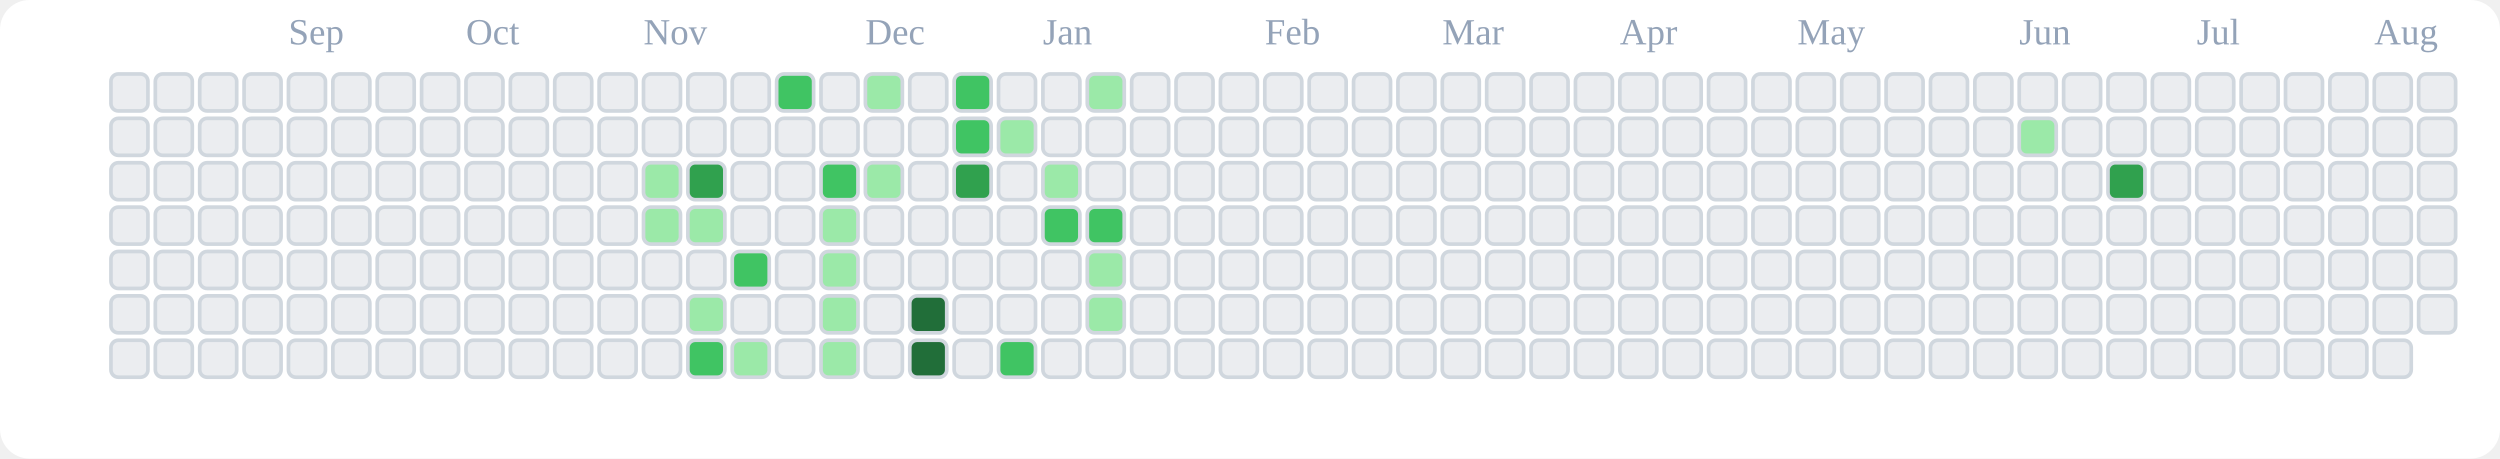
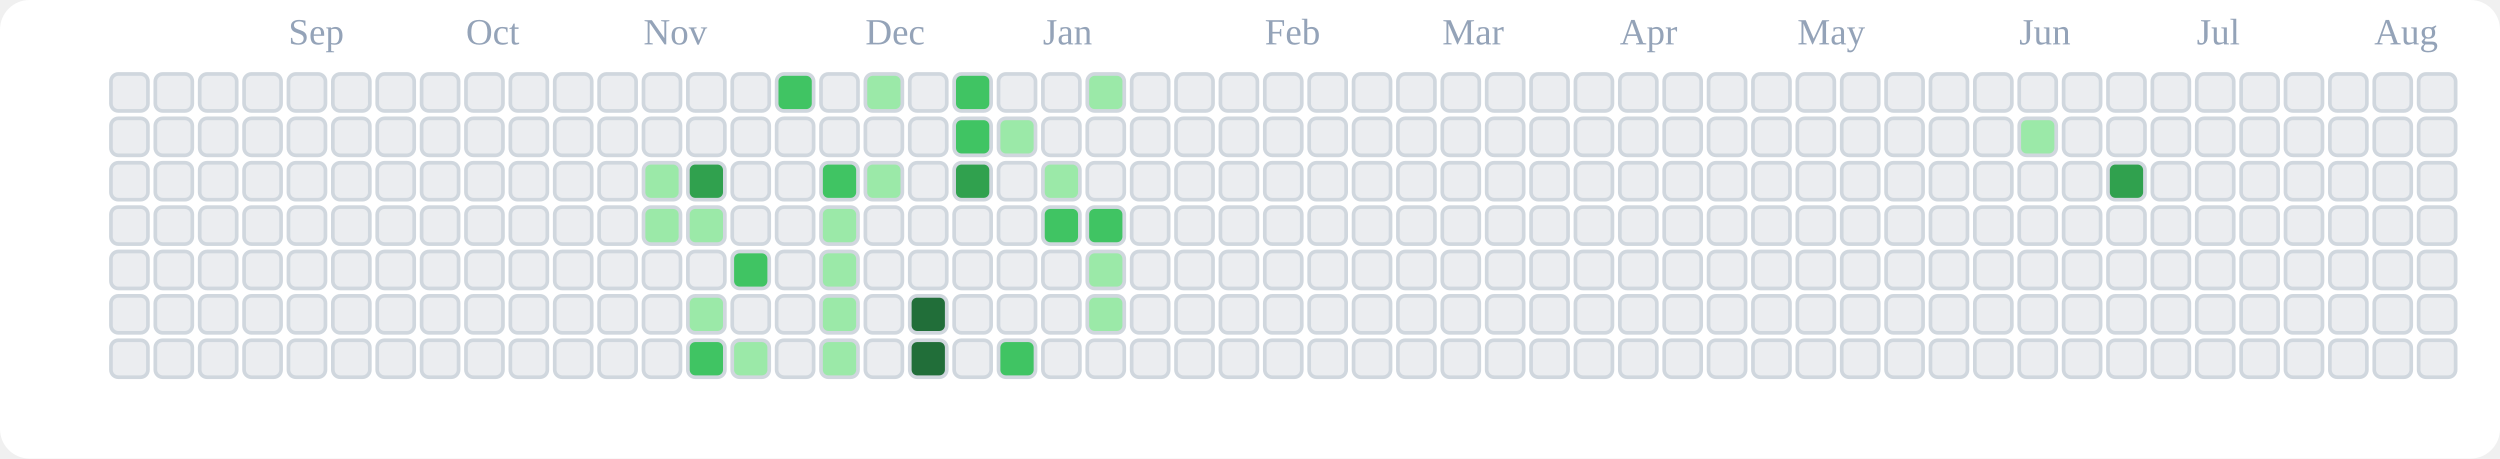
<svg xmlns="http://www.w3.org/2000/svg" viewBox="0 0 676 124" role="img" aria-label="tranhohoangvu Contributions (Light)">
  <rect x="0" y="0" width="676" height="124" fill="#ffffff" rx="8" ry="8" />
  <text x="78" y="12" font-size="10" fill="#94a3b8">Sep</text>
  <text x="126" y="12" font-size="10" fill="#94a3b8">Oct</text>
  <text x="174" y="12" font-size="10" fill="#94a3b8">Nov</text>
  <text x="234" y="12" font-size="10" fill="#94a3b8">Dec</text>
  <text x="282" y="12" font-size="10" fill="#94a3b8">Jan</text>
  <text x="342" y="12" font-size="10" fill="#94a3b8">Feb</text>
  <text x="390" y="12" font-size="10" fill="#94a3b8">Mar</text>
  <text x="438" y="12" font-size="10" fill="#94a3b8">Apr</text>
  <text x="486" y="12" font-size="10" fill="#94a3b8">May</text>
  <text x="546" y="12" font-size="10" fill="#94a3b8">Jun</text>
  <text x="594" y="12" font-size="10" fill="#94a3b8">Jul</text>
  <text x="642" y="12" font-size="10" fill="#94a3b8">Aug</text>
  <rect x="30" y="20" width="10" height="10" rx="2" ry="2" fill="#ebedf0" stroke="#d0d7de" stroke-width="1" />
  <rect x="30" y="32" width="10" height="10" rx="2" ry="2" fill="#ebedf0" stroke="#d0d7de" stroke-width="1" />
  <rect x="30" y="44" width="10" height="10" rx="2" ry="2" fill="#ebedf0" stroke="#d0d7de" stroke-width="1" />
  <rect x="30" y="56" width="10" height="10" rx="2" ry="2" fill="#ebedf0" stroke="#d0d7de" stroke-width="1" />
  <rect x="30" y="68" width="10" height="10" rx="2" ry="2" fill="#ebedf0" stroke="#d0d7de" stroke-width="1" />
  <rect x="30" y="80" width="10" height="10" rx="2" ry="2" fill="#ebedf0" stroke="#d0d7de" stroke-width="1" />
  <rect x="30" y="92" width="10" height="10" rx="2" ry="2" fill="#ebedf0" stroke="#d0d7de" stroke-width="1" />
  <rect x="42" y="20" width="10" height="10" rx="2" ry="2" fill="#ebedf0" stroke="#d0d7de" stroke-width="1" />
  <rect x="42" y="32" width="10" height="10" rx="2" ry="2" fill="#ebedf0" stroke="#d0d7de" stroke-width="1" />
  <rect x="42" y="44" width="10" height="10" rx="2" ry="2" fill="#ebedf0" stroke="#d0d7de" stroke-width="1" />
  <rect x="42" y="56" width="10" height="10" rx="2" ry="2" fill="#ebedf0" stroke="#d0d7de" stroke-width="1" />
  <rect x="42" y="68" width="10" height="10" rx="2" ry="2" fill="#ebedf0" stroke="#d0d7de" stroke-width="1" />
  <rect x="42" y="80" width="10" height="10" rx="2" ry="2" fill="#ebedf0" stroke="#d0d7de" stroke-width="1" />
  <rect x="42" y="92" width="10" height="10" rx="2" ry="2" fill="#ebedf0" stroke="#d0d7de" stroke-width="1" />
  <rect x="54" y="20" width="10" height="10" rx="2" ry="2" fill="#ebedf0" stroke="#d0d7de" stroke-width="1" />
  <rect x="54" y="32" width="10" height="10" rx="2" ry="2" fill="#ebedf0" stroke="#d0d7de" stroke-width="1" />
  <rect x="54" y="44" width="10" height="10" rx="2" ry="2" fill="#ebedf0" stroke="#d0d7de" stroke-width="1" />
  <rect x="54" y="56" width="10" height="10" rx="2" ry="2" fill="#ebedf0" stroke="#d0d7de" stroke-width="1" />
  <rect x="54" y="68" width="10" height="10" rx="2" ry="2" fill="#ebedf0" stroke="#d0d7de" stroke-width="1" />
  <rect x="54" y="80" width="10" height="10" rx="2" ry="2" fill="#ebedf0" stroke="#d0d7de" stroke-width="1" />
  <rect x="54" y="92" width="10" height="10" rx="2" ry="2" fill="#ebedf0" stroke="#d0d7de" stroke-width="1" />
  <rect x="66" y="20" width="10" height="10" rx="2" ry="2" fill="#ebedf0" stroke="#d0d7de" stroke-width="1" />
  <rect x="66" y="32" width="10" height="10" rx="2" ry="2" fill="#ebedf0" stroke="#d0d7de" stroke-width="1" />
  <rect x="66" y="44" width="10" height="10" rx="2" ry="2" fill="#ebedf0" stroke="#d0d7de" stroke-width="1" />
  <rect x="66" y="56" width="10" height="10" rx="2" ry="2" fill="#ebedf0" stroke="#d0d7de" stroke-width="1" />
  <rect x="66" y="68" width="10" height="10" rx="2" ry="2" fill="#ebedf0" stroke="#d0d7de" stroke-width="1" />
  <rect x="66" y="80" width="10" height="10" rx="2" ry="2" fill="#ebedf0" stroke="#d0d7de" stroke-width="1" />
  <rect x="66" y="92" width="10" height="10" rx="2" ry="2" fill="#ebedf0" stroke="#d0d7de" stroke-width="1" />
  <rect x="78" y="20" width="10" height="10" rx="2" ry="2" fill="#ebedf0" stroke="#d0d7de" stroke-width="1" />
  <rect x="78" y="32" width="10" height="10" rx="2" ry="2" fill="#ebedf0" stroke="#d0d7de" stroke-width="1" />
  <rect x="78" y="44" width="10" height="10" rx="2" ry="2" fill="#ebedf0" stroke="#d0d7de" stroke-width="1" />
  <rect x="78" y="56" width="10" height="10" rx="2" ry="2" fill="#ebedf0" stroke="#d0d7de" stroke-width="1" />
  <rect x="78" y="68" width="10" height="10" rx="2" ry="2" fill="#ebedf0" stroke="#d0d7de" stroke-width="1" />
  <rect x="78" y="80" width="10" height="10" rx="2" ry="2" fill="#ebedf0" stroke="#d0d7de" stroke-width="1" />
  <rect x="78" y="92" width="10" height="10" rx="2" ry="2" fill="#ebedf0" stroke="#d0d7de" stroke-width="1" />
  <rect x="90" y="20" width="10" height="10" rx="2" ry="2" fill="#ebedf0" stroke="#d0d7de" stroke-width="1" />
  <rect x="90" y="32" width="10" height="10" rx="2" ry="2" fill="#ebedf0" stroke="#d0d7de" stroke-width="1" />
  <rect x="90" y="44" width="10" height="10" rx="2" ry="2" fill="#ebedf0" stroke="#d0d7de" stroke-width="1" />
  <rect x="90" y="56" width="10" height="10" rx="2" ry="2" fill="#ebedf0" stroke="#d0d7de" stroke-width="1" />
  <rect x="90" y="68" width="10" height="10" rx="2" ry="2" fill="#ebedf0" stroke="#d0d7de" stroke-width="1" />
  <rect x="90" y="80" width="10" height="10" rx="2" ry="2" fill="#ebedf0" stroke="#d0d7de" stroke-width="1" />
  <rect x="90" y="92" width="10" height="10" rx="2" ry="2" fill="#ebedf0" stroke="#d0d7de" stroke-width="1" />
  <rect x="102" y="20" width="10" height="10" rx="2" ry="2" fill="#ebedf0" stroke="#d0d7de" stroke-width="1" />
  <rect x="102" y="32" width="10" height="10" rx="2" ry="2" fill="#ebedf0" stroke="#d0d7de" stroke-width="1" />
  <rect x="102" y="44" width="10" height="10" rx="2" ry="2" fill="#ebedf0" stroke="#d0d7de" stroke-width="1" />
  <rect x="102" y="56" width="10" height="10" rx="2" ry="2" fill="#ebedf0" stroke="#d0d7de" stroke-width="1" />
  <rect x="102" y="68" width="10" height="10" rx="2" ry="2" fill="#ebedf0" stroke="#d0d7de" stroke-width="1" />
  <rect x="102" y="80" width="10" height="10" rx="2" ry="2" fill="#ebedf0" stroke="#d0d7de" stroke-width="1" />
  <rect x="102" y="92" width="10" height="10" rx="2" ry="2" fill="#ebedf0" stroke="#d0d7de" stroke-width="1" />
  <rect x="114" y="20" width="10" height="10" rx="2" ry="2" fill="#ebedf0" stroke="#d0d7de" stroke-width="1" />
  <rect x="114" y="32" width="10" height="10" rx="2" ry="2" fill="#ebedf0" stroke="#d0d7de" stroke-width="1" />
  <rect x="114" y="44" width="10" height="10" rx="2" ry="2" fill="#ebedf0" stroke="#d0d7de" stroke-width="1" />
  <rect x="114" y="56" width="10" height="10" rx="2" ry="2" fill="#ebedf0" stroke="#d0d7de" stroke-width="1" />
  <rect x="114" y="68" width="10" height="10" rx="2" ry="2" fill="#ebedf0" stroke="#d0d7de" stroke-width="1" />
  <rect x="114" y="80" width="10" height="10" rx="2" ry="2" fill="#ebedf0" stroke="#d0d7de" stroke-width="1" />
  <rect x="114" y="92" width="10" height="10" rx="2" ry="2" fill="#ebedf0" stroke="#d0d7de" stroke-width="1" />
  <rect x="126" y="20" width="10" height="10" rx="2" ry="2" fill="#ebedf0" stroke="#d0d7de" stroke-width="1" />
  <rect x="126" y="32" width="10" height="10" rx="2" ry="2" fill="#ebedf0" stroke="#d0d7de" stroke-width="1" />
  <rect x="126" y="44" width="10" height="10" rx="2" ry="2" fill="#ebedf0" stroke="#d0d7de" stroke-width="1" />
  <rect x="126" y="56" width="10" height="10" rx="2" ry="2" fill="#ebedf0" stroke="#d0d7de" stroke-width="1" />
  <rect x="126" y="68" width="10" height="10" rx="2" ry="2" fill="#ebedf0" stroke="#d0d7de" stroke-width="1" />
  <rect x="126" y="80" width="10" height="10" rx="2" ry="2" fill="#ebedf0" stroke="#d0d7de" stroke-width="1" />
  <rect x="126" y="92" width="10" height="10" rx="2" ry="2" fill="#ebedf0" stroke="#d0d7de" stroke-width="1" />
  <rect x="138" y="20" width="10" height="10" rx="2" ry="2" fill="#ebedf0" stroke="#d0d7de" stroke-width="1" />
  <rect x="138" y="32" width="10" height="10" rx="2" ry="2" fill="#ebedf0" stroke="#d0d7de" stroke-width="1" />
  <rect x="138" y="44" width="10" height="10" rx="2" ry="2" fill="#ebedf0" stroke="#d0d7de" stroke-width="1" />
  <rect x="138" y="56" width="10" height="10" rx="2" ry="2" fill="#ebedf0" stroke="#d0d7de" stroke-width="1" />
  <rect x="138" y="68" width="10" height="10" rx="2" ry="2" fill="#ebedf0" stroke="#d0d7de" stroke-width="1" />
  <rect x="138" y="80" width="10" height="10" rx="2" ry="2" fill="#ebedf0" stroke="#d0d7de" stroke-width="1" />
  <rect x="138" y="92" width="10" height="10" rx="2" ry="2" fill="#ebedf0" stroke="#d0d7de" stroke-width="1" />
  <rect x="150" y="20" width="10" height="10" rx="2" ry="2" fill="#ebedf0" stroke="#d0d7de" stroke-width="1" />
  <rect x="150" y="32" width="10" height="10" rx="2" ry="2" fill="#ebedf0" stroke="#d0d7de" stroke-width="1" />
  <rect x="150" y="44" width="10" height="10" rx="2" ry="2" fill="#ebedf0" stroke="#d0d7de" stroke-width="1" />
  <rect x="150" y="56" width="10" height="10" rx="2" ry="2" fill="#ebedf0" stroke="#d0d7de" stroke-width="1" />
  <rect x="150" y="68" width="10" height="10" rx="2" ry="2" fill="#ebedf0" stroke="#d0d7de" stroke-width="1" />
  <rect x="150" y="80" width="10" height="10" rx="2" ry="2" fill="#ebedf0" stroke="#d0d7de" stroke-width="1" />
  <rect x="150" y="92" width="10" height="10" rx="2" ry="2" fill="#ebedf0" stroke="#d0d7de" stroke-width="1" />
  <rect x="162" y="20" width="10" height="10" rx="2" ry="2" fill="#ebedf0" stroke="#d0d7de" stroke-width="1" />
  <rect x="162" y="32" width="10" height="10" rx="2" ry="2" fill="#ebedf0" stroke="#d0d7de" stroke-width="1" />
  <rect x="162" y="44" width="10" height="10" rx="2" ry="2" fill="#ebedf0" stroke="#d0d7de" stroke-width="1" />
  <rect x="162" y="56" width="10" height="10" rx="2" ry="2" fill="#ebedf0" stroke="#d0d7de" stroke-width="1" />
  <rect x="162" y="68" width="10" height="10" rx="2" ry="2" fill="#ebedf0" stroke="#d0d7de" stroke-width="1" />
  <rect x="162" y="80" width="10" height="10" rx="2" ry="2" fill="#ebedf0" stroke="#d0d7de" stroke-width="1" />
  <rect x="162" y="92" width="10" height="10" rx="2" ry="2" fill="#ebedf0" stroke="#d0d7de" stroke-width="1" />
  <rect x="174" y="20" width="10" height="10" rx="2" ry="2" fill="#ebedf0" stroke="#d0d7de" stroke-width="1" />
  <rect x="174" y="32" width="10" height="10" rx="2" ry="2" fill="#ebedf0" stroke="#d0d7de" stroke-width="1" />
  <rect x="174" y="44" width="10" height="10" rx="2" ry="2" fill="#9be9a8" stroke="#d0d7de" stroke-width="1" />
  <rect x="174" y="56" width="10" height="10" rx="2" ry="2" fill="#9be9a8" stroke="#d0d7de" stroke-width="1" />
  <rect x="174" y="68" width="10" height="10" rx="2" ry="2" fill="#ebedf0" stroke="#d0d7de" stroke-width="1" />
  <rect x="174" y="80" width="10" height="10" rx="2" ry="2" fill="#ebedf0" stroke="#d0d7de" stroke-width="1" />
  <rect x="174" y="92" width="10" height="10" rx="2" ry="2" fill="#ebedf0" stroke="#d0d7de" stroke-width="1" />
  <rect x="186" y="20" width="10" height="10" rx="2" ry="2" fill="#ebedf0" stroke="#d0d7de" stroke-width="1" />
  <rect x="186" y="32" width="10" height="10" rx="2" ry="2" fill="#ebedf0" stroke="#d0d7de" stroke-width="1" />
  <rect x="186" y="44" width="10" height="10" rx="2" ry="2" fill="#30a14e" stroke="#d0d7de" stroke-width="1" />
  <rect x="186" y="56" width="10" height="10" rx="2" ry="2" fill="#9be9a8" stroke="#d0d7de" stroke-width="1" />
  <rect x="186" y="68" width="10" height="10" rx="2" ry="2" fill="#ebedf0" stroke="#d0d7de" stroke-width="1" />
  <rect x="186" y="80" width="10" height="10" rx="2" ry="2" fill="#9be9a8" stroke="#d0d7de" stroke-width="1" />
  <rect x="186" y="92" width="10" height="10" rx="2" ry="2" fill="#40c463" stroke="#d0d7de" stroke-width="1" />
  <rect x="198" y="20" width="10" height="10" rx="2" ry="2" fill="#ebedf0" stroke="#d0d7de" stroke-width="1" />
  <rect x="198" y="32" width="10" height="10" rx="2" ry="2" fill="#ebedf0" stroke="#d0d7de" stroke-width="1" />
  <rect x="198" y="44" width="10" height="10" rx="2" ry="2" fill="#ebedf0" stroke="#d0d7de" stroke-width="1" />
  <rect x="198" y="56" width="10" height="10" rx="2" ry="2" fill="#ebedf0" stroke="#d0d7de" stroke-width="1" />
  <rect x="198" y="68" width="10" height="10" rx="2" ry="2" fill="#40c463" stroke="#d0d7de" stroke-width="1" />
  <rect x="198" y="80" width="10" height="10" rx="2" ry="2" fill="#ebedf0" stroke="#d0d7de" stroke-width="1" />
  <rect x="198" y="92" width="10" height="10" rx="2" ry="2" fill="#9be9a8" stroke="#d0d7de" stroke-width="1" />
  <rect x="210" y="20" width="10" height="10" rx="2" ry="2" fill="#40c463" stroke="#d0d7de" stroke-width="1" />
  <rect x="210" y="32" width="10" height="10" rx="2" ry="2" fill="#ebedf0" stroke="#d0d7de" stroke-width="1" />
  <rect x="210" y="44" width="10" height="10" rx="2" ry="2" fill="#ebedf0" stroke="#d0d7de" stroke-width="1" />
  <rect x="210" y="56" width="10" height="10" rx="2" ry="2" fill="#ebedf0" stroke="#d0d7de" stroke-width="1" />
  <rect x="210" y="68" width="10" height="10" rx="2" ry="2" fill="#ebedf0" stroke="#d0d7de" stroke-width="1" />
  <rect x="210" y="80" width="10" height="10" rx="2" ry="2" fill="#ebedf0" stroke="#d0d7de" stroke-width="1" />
  <rect x="210" y="92" width="10" height="10" rx="2" ry="2" fill="#ebedf0" stroke="#d0d7de" stroke-width="1" />
  <rect x="222" y="20" width="10" height="10" rx="2" ry="2" fill="#ebedf0" stroke="#d0d7de" stroke-width="1" />
  <rect x="222" y="32" width="10" height="10" rx="2" ry="2" fill="#ebedf0" stroke="#d0d7de" stroke-width="1" />
  <rect x="222" y="44" width="10" height="10" rx="2" ry="2" fill="#40c463" stroke="#d0d7de" stroke-width="1" />
  <rect x="222" y="56" width="10" height="10" rx="2" ry="2" fill="#9be9a8" stroke="#d0d7de" stroke-width="1" />
  <rect x="222" y="68" width="10" height="10" rx="2" ry="2" fill="#9be9a8" stroke="#d0d7de" stroke-width="1" />
  <rect x="222" y="80" width="10" height="10" rx="2" ry="2" fill="#9be9a8" stroke="#d0d7de" stroke-width="1" />
  <rect x="222" y="92" width="10" height="10" rx="2" ry="2" fill="#9be9a8" stroke="#d0d7de" stroke-width="1" />
  <rect x="234" y="20" width="10" height="10" rx="2" ry="2" fill="#9be9a8" stroke="#d0d7de" stroke-width="1" />
  <rect x="234" y="32" width="10" height="10" rx="2" ry="2" fill="#ebedf0" stroke="#d0d7de" stroke-width="1" />
  <rect x="234" y="44" width="10" height="10" rx="2" ry="2" fill="#9be9a8" stroke="#d0d7de" stroke-width="1" />
  <rect x="234" y="56" width="10" height="10" rx="2" ry="2" fill="#ebedf0" stroke="#d0d7de" stroke-width="1" />
  <rect x="234" y="68" width="10" height="10" rx="2" ry="2" fill="#ebedf0" stroke="#d0d7de" stroke-width="1" />
  <rect x="234" y="80" width="10" height="10" rx="2" ry="2" fill="#ebedf0" stroke="#d0d7de" stroke-width="1" />
  <rect x="234" y="92" width="10" height="10" rx="2" ry="2" fill="#ebedf0" stroke="#d0d7de" stroke-width="1" />
  <rect x="246" y="20" width="10" height="10" rx="2" ry="2" fill="#ebedf0" stroke="#d0d7de" stroke-width="1" />
  <rect x="246" y="32" width="10" height="10" rx="2" ry="2" fill="#ebedf0" stroke="#d0d7de" stroke-width="1" />
  <rect x="246" y="44" width="10" height="10" rx="2" ry="2" fill="#ebedf0" stroke="#d0d7de" stroke-width="1" />
  <rect x="246" y="56" width="10" height="10" rx="2" ry="2" fill="#ebedf0" stroke="#d0d7de" stroke-width="1" />
  <rect x="246" y="68" width="10" height="10" rx="2" ry="2" fill="#ebedf0" stroke="#d0d7de" stroke-width="1" />
  <rect x="246" y="80" width="10" height="10" rx="2" ry="2" fill="#216e39" stroke="#d0d7de" stroke-width="1" />
  <rect x="246" y="92" width="10" height="10" rx="2" ry="2" fill="#216e39" stroke="#d0d7de" stroke-width="1" />
  <rect x="258" y="20" width="10" height="10" rx="2" ry="2" fill="#40c463" stroke="#d0d7de" stroke-width="1" />
  <rect x="258" y="32" width="10" height="10" rx="2" ry="2" fill="#40c463" stroke="#d0d7de" stroke-width="1" />
  <rect x="258" y="44" width="10" height="10" rx="2" ry="2" fill="#30a14e" stroke="#d0d7de" stroke-width="1" />
  <rect x="258" y="56" width="10" height="10" rx="2" ry="2" fill="#ebedf0" stroke="#d0d7de" stroke-width="1" />
  <rect x="258" y="68" width="10" height="10" rx="2" ry="2" fill="#ebedf0" stroke="#d0d7de" stroke-width="1" />
  <rect x="258" y="80" width="10" height="10" rx="2" ry="2" fill="#ebedf0" stroke="#d0d7de" stroke-width="1" />
  <rect x="258" y="92" width="10" height="10" rx="2" ry="2" fill="#ebedf0" stroke="#d0d7de" stroke-width="1" />
  <rect x="270" y="20" width="10" height="10" rx="2" ry="2" fill="#ebedf0" stroke="#d0d7de" stroke-width="1" />
  <rect x="270" y="32" width="10" height="10" rx="2" ry="2" fill="#9be9a8" stroke="#d0d7de" stroke-width="1" />
  <rect x="270" y="44" width="10" height="10" rx="2" ry="2" fill="#ebedf0" stroke="#d0d7de" stroke-width="1" />
  <rect x="270" y="56" width="10" height="10" rx="2" ry="2" fill="#ebedf0" stroke="#d0d7de" stroke-width="1" />
  <rect x="270" y="68" width="10" height="10" rx="2" ry="2" fill="#ebedf0" stroke="#d0d7de" stroke-width="1" />
  <rect x="270" y="80" width="10" height="10" rx="2" ry="2" fill="#ebedf0" stroke="#d0d7de" stroke-width="1" />
  <rect x="270" y="92" width="10" height="10" rx="2" ry="2" fill="#40c463" stroke="#d0d7de" stroke-width="1" />
  <rect x="282" y="20" width="10" height="10" rx="2" ry="2" fill="#ebedf0" stroke="#d0d7de" stroke-width="1" />
  <rect x="282" y="32" width="10" height="10" rx="2" ry="2" fill="#ebedf0" stroke="#d0d7de" stroke-width="1" />
  <rect x="282" y="44" width="10" height="10" rx="2" ry="2" fill="#9be9a8" stroke="#d0d7de" stroke-width="1" />
  <rect x="282" y="56" width="10" height="10" rx="2" ry="2" fill="#40c463" stroke="#d0d7de" stroke-width="1" />
  <rect x="282" y="68" width="10" height="10" rx="2" ry="2" fill="#ebedf0" stroke="#d0d7de" stroke-width="1" />
  <rect x="282" y="80" width="10" height="10" rx="2" ry="2" fill="#ebedf0" stroke="#d0d7de" stroke-width="1" />
  <rect x="282" y="92" width="10" height="10" rx="2" ry="2" fill="#ebedf0" stroke="#d0d7de" stroke-width="1" />
  <rect x="294" y="20" width="10" height="10" rx="2" ry="2" fill="#9be9a8" stroke="#d0d7de" stroke-width="1" />
  <rect x="294" y="32" width="10" height="10" rx="2" ry="2" fill="#ebedf0" stroke="#d0d7de" stroke-width="1" />
  <rect x="294" y="44" width="10" height="10" rx="2" ry="2" fill="#ebedf0" stroke="#d0d7de" stroke-width="1" />
  <rect x="294" y="56" width="10" height="10" rx="2" ry="2" fill="#40c463" stroke="#d0d7de" stroke-width="1" />
  <rect x="294" y="68" width="10" height="10" rx="2" ry="2" fill="#9be9a8" stroke="#d0d7de" stroke-width="1" />
  <rect x="294" y="80" width="10" height="10" rx="2" ry="2" fill="#9be9a8" stroke="#d0d7de" stroke-width="1" />
  <rect x="294" y="92" width="10" height="10" rx="2" ry="2" fill="#ebedf0" stroke="#d0d7de" stroke-width="1" />
  <rect x="306" y="20" width="10" height="10" rx="2" ry="2" fill="#ebedf0" stroke="#d0d7de" stroke-width="1" />
  <rect x="306" y="32" width="10" height="10" rx="2" ry="2" fill="#ebedf0" stroke="#d0d7de" stroke-width="1" />
  <rect x="306" y="44" width="10" height="10" rx="2" ry="2" fill="#ebedf0" stroke="#d0d7de" stroke-width="1" />
  <rect x="306" y="56" width="10" height="10" rx="2" ry="2" fill="#ebedf0" stroke="#d0d7de" stroke-width="1" />
  <rect x="306" y="68" width="10" height="10" rx="2" ry="2" fill="#ebedf0" stroke="#d0d7de" stroke-width="1" />
  <rect x="306" y="80" width="10" height="10" rx="2" ry="2" fill="#ebedf0" stroke="#d0d7de" stroke-width="1" />
  <rect x="306" y="92" width="10" height="10" rx="2" ry="2" fill="#ebedf0" stroke="#d0d7de" stroke-width="1" />
  <rect x="318" y="20" width="10" height="10" rx="2" ry="2" fill="#ebedf0" stroke="#d0d7de" stroke-width="1" />
  <rect x="318" y="32" width="10" height="10" rx="2" ry="2" fill="#ebedf0" stroke="#d0d7de" stroke-width="1" />
  <rect x="318" y="44" width="10" height="10" rx="2" ry="2" fill="#ebedf0" stroke="#d0d7de" stroke-width="1" />
  <rect x="318" y="56" width="10" height="10" rx="2" ry="2" fill="#ebedf0" stroke="#d0d7de" stroke-width="1" />
  <rect x="318" y="68" width="10" height="10" rx="2" ry="2" fill="#ebedf0" stroke="#d0d7de" stroke-width="1" />
  <rect x="318" y="80" width="10" height="10" rx="2" ry="2" fill="#ebedf0" stroke="#d0d7de" stroke-width="1" />
  <rect x="318" y="92" width="10" height="10" rx="2" ry="2" fill="#ebedf0" stroke="#d0d7de" stroke-width="1" />
  <rect x="330" y="20" width="10" height="10" rx="2" ry="2" fill="#ebedf0" stroke="#d0d7de" stroke-width="1" />
  <rect x="330" y="32" width="10" height="10" rx="2" ry="2" fill="#ebedf0" stroke="#d0d7de" stroke-width="1" />
  <rect x="330" y="44" width="10" height="10" rx="2" ry="2" fill="#ebedf0" stroke="#d0d7de" stroke-width="1" />
  <rect x="330" y="56" width="10" height="10" rx="2" ry="2" fill="#ebedf0" stroke="#d0d7de" stroke-width="1" />
  <rect x="330" y="68" width="10" height="10" rx="2" ry="2" fill="#ebedf0" stroke="#d0d7de" stroke-width="1" />
  <rect x="330" y="80" width="10" height="10" rx="2" ry="2" fill="#ebedf0" stroke="#d0d7de" stroke-width="1" />
  <rect x="330" y="92" width="10" height="10" rx="2" ry="2" fill="#ebedf0" stroke="#d0d7de" stroke-width="1" />
  <rect x="342" y="20" width="10" height="10" rx="2" ry="2" fill="#ebedf0" stroke="#d0d7de" stroke-width="1" />
  <rect x="342" y="32" width="10" height="10" rx="2" ry="2" fill="#ebedf0" stroke="#d0d7de" stroke-width="1" />
  <rect x="342" y="44" width="10" height="10" rx="2" ry="2" fill="#ebedf0" stroke="#d0d7de" stroke-width="1" />
  <rect x="342" y="56" width="10" height="10" rx="2" ry="2" fill="#ebedf0" stroke="#d0d7de" stroke-width="1" />
  <rect x="342" y="68" width="10" height="10" rx="2" ry="2" fill="#ebedf0" stroke="#d0d7de" stroke-width="1" />
  <rect x="342" y="80" width="10" height="10" rx="2" ry="2" fill="#ebedf0" stroke="#d0d7de" stroke-width="1" />
  <rect x="342" y="92" width="10" height="10" rx="2" ry="2" fill="#ebedf0" stroke="#d0d7de" stroke-width="1" />
  <rect x="354" y="20" width="10" height="10" rx="2" ry="2" fill="#ebedf0" stroke="#d0d7de" stroke-width="1" />
  <rect x="354" y="32" width="10" height="10" rx="2" ry="2" fill="#ebedf0" stroke="#d0d7de" stroke-width="1" />
  <rect x="354" y="44" width="10" height="10" rx="2" ry="2" fill="#ebedf0" stroke="#d0d7de" stroke-width="1" />
  <rect x="354" y="56" width="10" height="10" rx="2" ry="2" fill="#ebedf0" stroke="#d0d7de" stroke-width="1" />
  <rect x="354" y="68" width="10" height="10" rx="2" ry="2" fill="#ebedf0" stroke="#d0d7de" stroke-width="1" />
  <rect x="354" y="80" width="10" height="10" rx="2" ry="2" fill="#ebedf0" stroke="#d0d7de" stroke-width="1" />
  <rect x="354" y="92" width="10" height="10" rx="2" ry="2" fill="#ebedf0" stroke="#d0d7de" stroke-width="1" />
  <rect x="366" y="20" width="10" height="10" rx="2" ry="2" fill="#ebedf0" stroke="#d0d7de" stroke-width="1" />
  <rect x="366" y="32" width="10" height="10" rx="2" ry="2" fill="#ebedf0" stroke="#d0d7de" stroke-width="1" />
  <rect x="366" y="44" width="10" height="10" rx="2" ry="2" fill="#ebedf0" stroke="#d0d7de" stroke-width="1" />
  <rect x="366" y="56" width="10" height="10" rx="2" ry="2" fill="#ebedf0" stroke="#d0d7de" stroke-width="1" />
  <rect x="366" y="68" width="10" height="10" rx="2" ry="2" fill="#ebedf0" stroke="#d0d7de" stroke-width="1" />
  <rect x="366" y="80" width="10" height="10" rx="2" ry="2" fill="#ebedf0" stroke="#d0d7de" stroke-width="1" />
  <rect x="366" y="92" width="10" height="10" rx="2" ry="2" fill="#ebedf0" stroke="#d0d7de" stroke-width="1" />
  <rect x="378" y="20" width="10" height="10" rx="2" ry="2" fill="#ebedf0" stroke="#d0d7de" stroke-width="1" />
  <rect x="378" y="32" width="10" height="10" rx="2" ry="2" fill="#ebedf0" stroke="#d0d7de" stroke-width="1" />
  <rect x="378" y="44" width="10" height="10" rx="2" ry="2" fill="#ebedf0" stroke="#d0d7de" stroke-width="1" />
  <rect x="378" y="56" width="10" height="10" rx="2" ry="2" fill="#ebedf0" stroke="#d0d7de" stroke-width="1" />
  <rect x="378" y="68" width="10" height="10" rx="2" ry="2" fill="#ebedf0" stroke="#d0d7de" stroke-width="1" />
  <rect x="378" y="80" width="10" height="10" rx="2" ry="2" fill="#ebedf0" stroke="#d0d7de" stroke-width="1" />
  <rect x="378" y="92" width="10" height="10" rx="2" ry="2" fill="#ebedf0" stroke="#d0d7de" stroke-width="1" />
  <rect x="390" y="20" width="10" height="10" rx="2" ry="2" fill="#ebedf0" stroke="#d0d7de" stroke-width="1" />
  <rect x="390" y="32" width="10" height="10" rx="2" ry="2" fill="#ebedf0" stroke="#d0d7de" stroke-width="1" />
  <rect x="390" y="44" width="10" height="10" rx="2" ry="2" fill="#ebedf0" stroke="#d0d7de" stroke-width="1" />
  <rect x="390" y="56" width="10" height="10" rx="2" ry="2" fill="#ebedf0" stroke="#d0d7de" stroke-width="1" />
  <rect x="390" y="68" width="10" height="10" rx="2" ry="2" fill="#ebedf0" stroke="#d0d7de" stroke-width="1" />
  <rect x="390" y="80" width="10" height="10" rx="2" ry="2" fill="#ebedf0" stroke="#d0d7de" stroke-width="1" />
  <rect x="390" y="92" width="10" height="10" rx="2" ry="2" fill="#ebedf0" stroke="#d0d7de" stroke-width="1" />
  <rect x="402" y="20" width="10" height="10" rx="2" ry="2" fill="#ebedf0" stroke="#d0d7de" stroke-width="1" />
  <rect x="402" y="32" width="10" height="10" rx="2" ry="2" fill="#ebedf0" stroke="#d0d7de" stroke-width="1" />
  <rect x="402" y="44" width="10" height="10" rx="2" ry="2" fill="#ebedf0" stroke="#d0d7de" stroke-width="1" />
  <rect x="402" y="56" width="10" height="10" rx="2" ry="2" fill="#ebedf0" stroke="#d0d7de" stroke-width="1" />
  <rect x="402" y="68" width="10" height="10" rx="2" ry="2" fill="#ebedf0" stroke="#d0d7de" stroke-width="1" />
  <rect x="402" y="80" width="10" height="10" rx="2" ry="2" fill="#ebedf0" stroke="#d0d7de" stroke-width="1" />
  <rect x="402" y="92" width="10" height="10" rx="2" ry="2" fill="#ebedf0" stroke="#d0d7de" stroke-width="1" />
  <rect x="414" y="20" width="10" height="10" rx="2" ry="2" fill="#ebedf0" stroke="#d0d7de" stroke-width="1" />
  <rect x="414" y="32" width="10" height="10" rx="2" ry="2" fill="#ebedf0" stroke="#d0d7de" stroke-width="1" />
  <rect x="414" y="44" width="10" height="10" rx="2" ry="2" fill="#ebedf0" stroke="#d0d7de" stroke-width="1" />
  <rect x="414" y="56" width="10" height="10" rx="2" ry="2" fill="#ebedf0" stroke="#d0d7de" stroke-width="1" />
  <rect x="414" y="68" width="10" height="10" rx="2" ry="2" fill="#ebedf0" stroke="#d0d7de" stroke-width="1" />
  <rect x="414" y="80" width="10" height="10" rx="2" ry="2" fill="#ebedf0" stroke="#d0d7de" stroke-width="1" />
  <rect x="414" y="92" width="10" height="10" rx="2" ry="2" fill="#ebedf0" stroke="#d0d7de" stroke-width="1" />
  <rect x="426" y="20" width="10" height="10" rx="2" ry="2" fill="#ebedf0" stroke="#d0d7de" stroke-width="1" />
  <rect x="426" y="32" width="10" height="10" rx="2" ry="2" fill="#ebedf0" stroke="#d0d7de" stroke-width="1" />
  <rect x="426" y="44" width="10" height="10" rx="2" ry="2" fill="#ebedf0" stroke="#d0d7de" stroke-width="1" />
  <rect x="426" y="56" width="10" height="10" rx="2" ry="2" fill="#ebedf0" stroke="#d0d7de" stroke-width="1" />
  <rect x="426" y="68" width="10" height="10" rx="2" ry="2" fill="#ebedf0" stroke="#d0d7de" stroke-width="1" />
  <rect x="426" y="80" width="10" height="10" rx="2" ry="2" fill="#ebedf0" stroke="#d0d7de" stroke-width="1" />
  <rect x="426" y="92" width="10" height="10" rx="2" ry="2" fill="#ebedf0" stroke="#d0d7de" stroke-width="1" />
  <rect x="438" y="20" width="10" height="10" rx="2" ry="2" fill="#ebedf0" stroke="#d0d7de" stroke-width="1" />
  <rect x="438" y="32" width="10" height="10" rx="2" ry="2" fill="#ebedf0" stroke="#d0d7de" stroke-width="1" />
  <rect x="438" y="44" width="10" height="10" rx="2" ry="2" fill="#ebedf0" stroke="#d0d7de" stroke-width="1" />
  <rect x="438" y="56" width="10" height="10" rx="2" ry="2" fill="#ebedf0" stroke="#d0d7de" stroke-width="1" />
  <rect x="438" y="68" width="10" height="10" rx="2" ry="2" fill="#ebedf0" stroke="#d0d7de" stroke-width="1" />
  <rect x="438" y="80" width="10" height="10" rx="2" ry="2" fill="#ebedf0" stroke="#d0d7de" stroke-width="1" />
  <rect x="438" y="92" width="10" height="10" rx="2" ry="2" fill="#ebedf0" stroke="#d0d7de" stroke-width="1" />
  <rect x="450" y="20" width="10" height="10" rx="2" ry="2" fill="#ebedf0" stroke="#d0d7de" stroke-width="1" />
  <rect x="450" y="32" width="10" height="10" rx="2" ry="2" fill="#ebedf0" stroke="#d0d7de" stroke-width="1" />
  <rect x="450" y="44" width="10" height="10" rx="2" ry="2" fill="#ebedf0" stroke="#d0d7de" stroke-width="1" />
  <rect x="450" y="56" width="10" height="10" rx="2" ry="2" fill="#ebedf0" stroke="#d0d7de" stroke-width="1" />
  <rect x="450" y="68" width="10" height="10" rx="2" ry="2" fill="#ebedf0" stroke="#d0d7de" stroke-width="1" />
  <rect x="450" y="80" width="10" height="10" rx="2" ry="2" fill="#ebedf0" stroke="#d0d7de" stroke-width="1" />
  <rect x="450" y="92" width="10" height="10" rx="2" ry="2" fill="#ebedf0" stroke="#d0d7de" stroke-width="1" />
  <rect x="462" y="20" width="10" height="10" rx="2" ry="2" fill="#ebedf0" stroke="#d0d7de" stroke-width="1" />
  <rect x="462" y="32" width="10" height="10" rx="2" ry="2" fill="#ebedf0" stroke="#d0d7de" stroke-width="1" />
  <rect x="462" y="44" width="10" height="10" rx="2" ry="2" fill="#ebedf0" stroke="#d0d7de" stroke-width="1" />
  <rect x="462" y="56" width="10" height="10" rx="2" ry="2" fill="#ebedf0" stroke="#d0d7de" stroke-width="1" />
  <rect x="462" y="68" width="10" height="10" rx="2" ry="2" fill="#ebedf0" stroke="#d0d7de" stroke-width="1" />
  <rect x="462" y="80" width="10" height="10" rx="2" ry="2" fill="#ebedf0" stroke="#d0d7de" stroke-width="1" />
  <rect x="462" y="92" width="10" height="10" rx="2" ry="2" fill="#ebedf0" stroke="#d0d7de" stroke-width="1" />
  <rect x="474" y="20" width="10" height="10" rx="2" ry="2" fill="#ebedf0" stroke="#d0d7de" stroke-width="1" />
  <rect x="474" y="32" width="10" height="10" rx="2" ry="2" fill="#ebedf0" stroke="#d0d7de" stroke-width="1" />
  <rect x="474" y="44" width="10" height="10" rx="2" ry="2" fill="#ebedf0" stroke="#d0d7de" stroke-width="1" />
  <rect x="474" y="56" width="10" height="10" rx="2" ry="2" fill="#ebedf0" stroke="#d0d7de" stroke-width="1" />
  <rect x="474" y="68" width="10" height="10" rx="2" ry="2" fill="#ebedf0" stroke="#d0d7de" stroke-width="1" />
  <rect x="474" y="80" width="10" height="10" rx="2" ry="2" fill="#ebedf0" stroke="#d0d7de" stroke-width="1" />
  <rect x="474" y="92" width="10" height="10" rx="2" ry="2" fill="#ebedf0" stroke="#d0d7de" stroke-width="1" />
  <rect x="486" y="20" width="10" height="10" rx="2" ry="2" fill="#ebedf0" stroke="#d0d7de" stroke-width="1" />
  <rect x="486" y="32" width="10" height="10" rx="2" ry="2" fill="#ebedf0" stroke="#d0d7de" stroke-width="1" />
  <rect x="486" y="44" width="10" height="10" rx="2" ry="2" fill="#ebedf0" stroke="#d0d7de" stroke-width="1" />
  <rect x="486" y="56" width="10" height="10" rx="2" ry="2" fill="#ebedf0" stroke="#d0d7de" stroke-width="1" />
  <rect x="486" y="68" width="10" height="10" rx="2" ry="2" fill="#ebedf0" stroke="#d0d7de" stroke-width="1" />
  <rect x="486" y="80" width="10" height="10" rx="2" ry="2" fill="#ebedf0" stroke="#d0d7de" stroke-width="1" />
  <rect x="486" y="92" width="10" height="10" rx="2" ry="2" fill="#ebedf0" stroke="#d0d7de" stroke-width="1" />
  <rect x="498" y="20" width="10" height="10" rx="2" ry="2" fill="#ebedf0" stroke="#d0d7de" stroke-width="1" />
  <rect x="498" y="32" width="10" height="10" rx="2" ry="2" fill="#ebedf0" stroke="#d0d7de" stroke-width="1" />
  <rect x="498" y="44" width="10" height="10" rx="2" ry="2" fill="#ebedf0" stroke="#d0d7de" stroke-width="1" />
  <rect x="498" y="56" width="10" height="10" rx="2" ry="2" fill="#ebedf0" stroke="#d0d7de" stroke-width="1" />
  <rect x="498" y="68" width="10" height="10" rx="2" ry="2" fill="#ebedf0" stroke="#d0d7de" stroke-width="1" />
  <rect x="498" y="80" width="10" height="10" rx="2" ry="2" fill="#ebedf0" stroke="#d0d7de" stroke-width="1" />
  <rect x="498" y="92" width="10" height="10" rx="2" ry="2" fill="#ebedf0" stroke="#d0d7de" stroke-width="1" />
  <rect x="510" y="20" width="10" height="10" rx="2" ry="2" fill="#ebedf0" stroke="#d0d7de" stroke-width="1" />
  <rect x="510" y="32" width="10" height="10" rx="2" ry="2" fill="#ebedf0" stroke="#d0d7de" stroke-width="1" />
  <rect x="510" y="44" width="10" height="10" rx="2" ry="2" fill="#ebedf0" stroke="#d0d7de" stroke-width="1" />
  <rect x="510" y="56" width="10" height="10" rx="2" ry="2" fill="#ebedf0" stroke="#d0d7de" stroke-width="1" />
  <rect x="510" y="68" width="10" height="10" rx="2" ry="2" fill="#ebedf0" stroke="#d0d7de" stroke-width="1" />
  <rect x="510" y="80" width="10" height="10" rx="2" ry="2" fill="#ebedf0" stroke="#d0d7de" stroke-width="1" />
  <rect x="510" y="92" width="10" height="10" rx="2" ry="2" fill="#ebedf0" stroke="#d0d7de" stroke-width="1" />
  <rect x="522" y="20" width="10" height="10" rx="2" ry="2" fill="#ebedf0" stroke="#d0d7de" stroke-width="1" />
  <rect x="522" y="32" width="10" height="10" rx="2" ry="2" fill="#ebedf0" stroke="#d0d7de" stroke-width="1" />
  <rect x="522" y="44" width="10" height="10" rx="2" ry="2" fill="#ebedf0" stroke="#d0d7de" stroke-width="1" />
  <rect x="522" y="56" width="10" height="10" rx="2" ry="2" fill="#ebedf0" stroke="#d0d7de" stroke-width="1" />
  <rect x="522" y="68" width="10" height="10" rx="2" ry="2" fill="#ebedf0" stroke="#d0d7de" stroke-width="1" />
  <rect x="522" y="80" width="10" height="10" rx="2" ry="2" fill="#ebedf0" stroke="#d0d7de" stroke-width="1" />
  <rect x="522" y="92" width="10" height="10" rx="2" ry="2" fill="#ebedf0" stroke="#d0d7de" stroke-width="1" />
  <rect x="534" y="20" width="10" height="10" rx="2" ry="2" fill="#ebedf0" stroke="#d0d7de" stroke-width="1" />
  <rect x="534" y="32" width="10" height="10" rx="2" ry="2" fill="#ebedf0" stroke="#d0d7de" stroke-width="1" />
  <rect x="534" y="44" width="10" height="10" rx="2" ry="2" fill="#ebedf0" stroke="#d0d7de" stroke-width="1" />
  <rect x="534" y="56" width="10" height="10" rx="2" ry="2" fill="#ebedf0" stroke="#d0d7de" stroke-width="1" />
  <rect x="534" y="68" width="10" height="10" rx="2" ry="2" fill="#ebedf0" stroke="#d0d7de" stroke-width="1" />
  <rect x="534" y="80" width="10" height="10" rx="2" ry="2" fill="#ebedf0" stroke="#d0d7de" stroke-width="1" />
  <rect x="534" y="92" width="10" height="10" rx="2" ry="2" fill="#ebedf0" stroke="#d0d7de" stroke-width="1" />
  <rect x="546" y="20" width="10" height="10" rx="2" ry="2" fill="#ebedf0" stroke="#d0d7de" stroke-width="1" />
  <rect x="546" y="32" width="10" height="10" rx="2" ry="2" fill="#9be9a8" stroke="#d0d7de" stroke-width="1" />
  <rect x="546" y="44" width="10" height="10" rx="2" ry="2" fill="#ebedf0" stroke="#d0d7de" stroke-width="1" />
  <rect x="546" y="56" width="10" height="10" rx="2" ry="2" fill="#ebedf0" stroke="#d0d7de" stroke-width="1" />
  <rect x="546" y="68" width="10" height="10" rx="2" ry="2" fill="#ebedf0" stroke="#d0d7de" stroke-width="1" />
  <rect x="546" y="80" width="10" height="10" rx="2" ry="2" fill="#ebedf0" stroke="#d0d7de" stroke-width="1" />
  <rect x="546" y="92" width="10" height="10" rx="2" ry="2" fill="#ebedf0" stroke="#d0d7de" stroke-width="1" />
  <rect x="558" y="20" width="10" height="10" rx="2" ry="2" fill="#ebedf0" stroke="#d0d7de" stroke-width="1" />
  <rect x="558" y="32" width="10" height="10" rx="2" ry="2" fill="#ebedf0" stroke="#d0d7de" stroke-width="1" />
  <rect x="558" y="44" width="10" height="10" rx="2" ry="2" fill="#ebedf0" stroke="#d0d7de" stroke-width="1" />
  <rect x="558" y="56" width="10" height="10" rx="2" ry="2" fill="#ebedf0" stroke="#d0d7de" stroke-width="1" />
  <rect x="558" y="68" width="10" height="10" rx="2" ry="2" fill="#ebedf0" stroke="#d0d7de" stroke-width="1" />
  <rect x="558" y="80" width="10" height="10" rx="2" ry="2" fill="#ebedf0" stroke="#d0d7de" stroke-width="1" />
  <rect x="558" y="92" width="10" height="10" rx="2" ry="2" fill="#ebedf0" stroke="#d0d7de" stroke-width="1" />
  <rect x="570" y="20" width="10" height="10" rx="2" ry="2" fill="#ebedf0" stroke="#d0d7de" stroke-width="1" />
  <rect x="570" y="32" width="10" height="10" rx="2" ry="2" fill="#ebedf0" stroke="#d0d7de" stroke-width="1" />
  <rect x="570" y="44" width="10" height="10" rx="2" ry="2" fill="#30a14e" stroke="#d0d7de" stroke-width="1" />
  <rect x="570" y="56" width="10" height="10" rx="2" ry="2" fill="#ebedf0" stroke="#d0d7de" stroke-width="1" />
  <rect x="570" y="68" width="10" height="10" rx="2" ry="2" fill="#ebedf0" stroke="#d0d7de" stroke-width="1" />
  <rect x="570" y="80" width="10" height="10" rx="2" ry="2" fill="#ebedf0" stroke="#d0d7de" stroke-width="1" />
  <rect x="570" y="92" width="10" height="10" rx="2" ry="2" fill="#ebedf0" stroke="#d0d7de" stroke-width="1" />
  <rect x="582" y="20" width="10" height="10" rx="2" ry="2" fill="#ebedf0" stroke="#d0d7de" stroke-width="1" />
  <rect x="582" y="32" width="10" height="10" rx="2" ry="2" fill="#ebedf0" stroke="#d0d7de" stroke-width="1" />
  <rect x="582" y="44" width="10" height="10" rx="2" ry="2" fill="#ebedf0" stroke="#d0d7de" stroke-width="1" />
  <rect x="582" y="56" width="10" height="10" rx="2" ry="2" fill="#ebedf0" stroke="#d0d7de" stroke-width="1" />
  <rect x="582" y="68" width="10" height="10" rx="2" ry="2" fill="#ebedf0" stroke="#d0d7de" stroke-width="1" />
  <rect x="582" y="80" width="10" height="10" rx="2" ry="2" fill="#ebedf0" stroke="#d0d7de" stroke-width="1" />
  <rect x="582" y="92" width="10" height="10" rx="2" ry="2" fill="#ebedf0" stroke="#d0d7de" stroke-width="1" />
  <rect x="594" y="20" width="10" height="10" rx="2" ry="2" fill="#ebedf0" stroke="#d0d7de" stroke-width="1" />
  <rect x="594" y="32" width="10" height="10" rx="2" ry="2" fill="#ebedf0" stroke="#d0d7de" stroke-width="1" />
  <rect x="594" y="44" width="10" height="10" rx="2" ry="2" fill="#ebedf0" stroke="#d0d7de" stroke-width="1" />
  <rect x="594" y="56" width="10" height="10" rx="2" ry="2" fill="#ebedf0" stroke="#d0d7de" stroke-width="1" />
  <rect x="594" y="68" width="10" height="10" rx="2" ry="2" fill="#ebedf0" stroke="#d0d7de" stroke-width="1" />
  <rect x="594" y="80" width="10" height="10" rx="2" ry="2" fill="#ebedf0" stroke="#d0d7de" stroke-width="1" />
  <rect x="594" y="92" width="10" height="10" rx="2" ry="2" fill="#ebedf0" stroke="#d0d7de" stroke-width="1" />
  <rect x="606" y="20" width="10" height="10" rx="2" ry="2" fill="#ebedf0" stroke="#d0d7de" stroke-width="1" />
  <rect x="606" y="32" width="10" height="10" rx="2" ry="2" fill="#ebedf0" stroke="#d0d7de" stroke-width="1" />
  <rect x="606" y="44" width="10" height="10" rx="2" ry="2" fill="#ebedf0" stroke="#d0d7de" stroke-width="1" />
  <rect x="606" y="56" width="10" height="10" rx="2" ry="2" fill="#ebedf0" stroke="#d0d7de" stroke-width="1" />
  <rect x="606" y="68" width="10" height="10" rx="2" ry="2" fill="#ebedf0" stroke="#d0d7de" stroke-width="1" />
  <rect x="606" y="80" width="10" height="10" rx="2" ry="2" fill="#ebedf0" stroke="#d0d7de" stroke-width="1" />
  <rect x="606" y="92" width="10" height="10" rx="2" ry="2" fill="#ebedf0" stroke="#d0d7de" stroke-width="1" />
  <rect x="618" y="20" width="10" height="10" rx="2" ry="2" fill="#ebedf0" stroke="#d0d7de" stroke-width="1" />
  <rect x="618" y="32" width="10" height="10" rx="2" ry="2" fill="#ebedf0" stroke="#d0d7de" stroke-width="1" />
  <rect x="618" y="44" width="10" height="10" rx="2" ry="2" fill="#ebedf0" stroke="#d0d7de" stroke-width="1" />
  <rect x="618" y="56" width="10" height="10" rx="2" ry="2" fill="#ebedf0" stroke="#d0d7de" stroke-width="1" />
  <rect x="618" y="68" width="10" height="10" rx="2" ry="2" fill="#ebedf0" stroke="#d0d7de" stroke-width="1" />
  <rect x="618" y="80" width="10" height="10" rx="2" ry="2" fill="#ebedf0" stroke="#d0d7de" stroke-width="1" />
  <rect x="618" y="92" width="10" height="10" rx="2" ry="2" fill="#ebedf0" stroke="#d0d7de" stroke-width="1" />
  <rect x="630" y="20" width="10" height="10" rx="2" ry="2" fill="#ebedf0" stroke="#d0d7de" stroke-width="1" />
  <rect x="630" y="32" width="10" height="10" rx="2" ry="2" fill="#ebedf0" stroke="#d0d7de" stroke-width="1" />
  <rect x="630" y="44" width="10" height="10" rx="2" ry="2" fill="#ebedf0" stroke="#d0d7de" stroke-width="1" />
  <rect x="630" y="56" width="10" height="10" rx="2" ry="2" fill="#ebedf0" stroke="#d0d7de" stroke-width="1" />
  <rect x="630" y="68" width="10" height="10" rx="2" ry="2" fill="#ebedf0" stroke="#d0d7de" stroke-width="1" />
  <rect x="630" y="80" width="10" height="10" rx="2" ry="2" fill="#ebedf0" stroke="#d0d7de" stroke-width="1" />
  <rect x="630" y="92" width="10" height="10" rx="2" ry="2" fill="#ebedf0" stroke="#d0d7de" stroke-width="1" />
  <rect x="642" y="20" width="10" height="10" rx="2" ry="2" fill="#ebedf0" stroke="#d0d7de" stroke-width="1" />
  <rect x="642" y="32" width="10" height="10" rx="2" ry="2" fill="#ebedf0" stroke="#d0d7de" stroke-width="1" />
  <rect x="642" y="44" width="10" height="10" rx="2" ry="2" fill="#ebedf0" stroke="#d0d7de" stroke-width="1" />
  <rect x="642" y="56" width="10" height="10" rx="2" ry="2" fill="#ebedf0" stroke="#d0d7de" stroke-width="1" />
  <rect x="642" y="68" width="10" height="10" rx="2" ry="2" fill="#ebedf0" stroke="#d0d7de" stroke-width="1" />
  <rect x="642" y="80" width="10" height="10" rx="2" ry="2" fill="#ebedf0" stroke="#d0d7de" stroke-width="1" />
  <rect x="642" y="92" width="10" height="10" rx="2" ry="2" fill="#ebedf0" stroke="#d0d7de" stroke-width="1" />
  <rect x="654" y="20" width="10" height="10" rx="2" ry="2" fill="#ebedf0" stroke="#d0d7de" stroke-width="1" />
  <rect x="654" y="32" width="10" height="10" rx="2" ry="2" fill="#ebedf0" stroke="#d0d7de" stroke-width="1" />
  <rect x="654" y="44" width="10" height="10" rx="2" ry="2" fill="#ebedf0" stroke="#d0d7de" stroke-width="1" />
  <rect x="654" y="56" width="10" height="10" rx="2" ry="2" fill="#ebedf0" stroke="#d0d7de" stroke-width="1" />
  <rect x="654" y="68" width="10" height="10" rx="2" ry="2" fill="#ebedf0" stroke="#d0d7de" stroke-width="1" />
  <rect x="654" y="80" width="10" height="10" rx="2" ry="2" fill="#ebedf0" stroke="#d0d7de" stroke-width="1" />
+   <rect x="654" y="92" width="10" height="10" rx="2" ry="2" fill="#ebedf0" stroke="#d0d7de" stroke-width="1" />
</svg>
